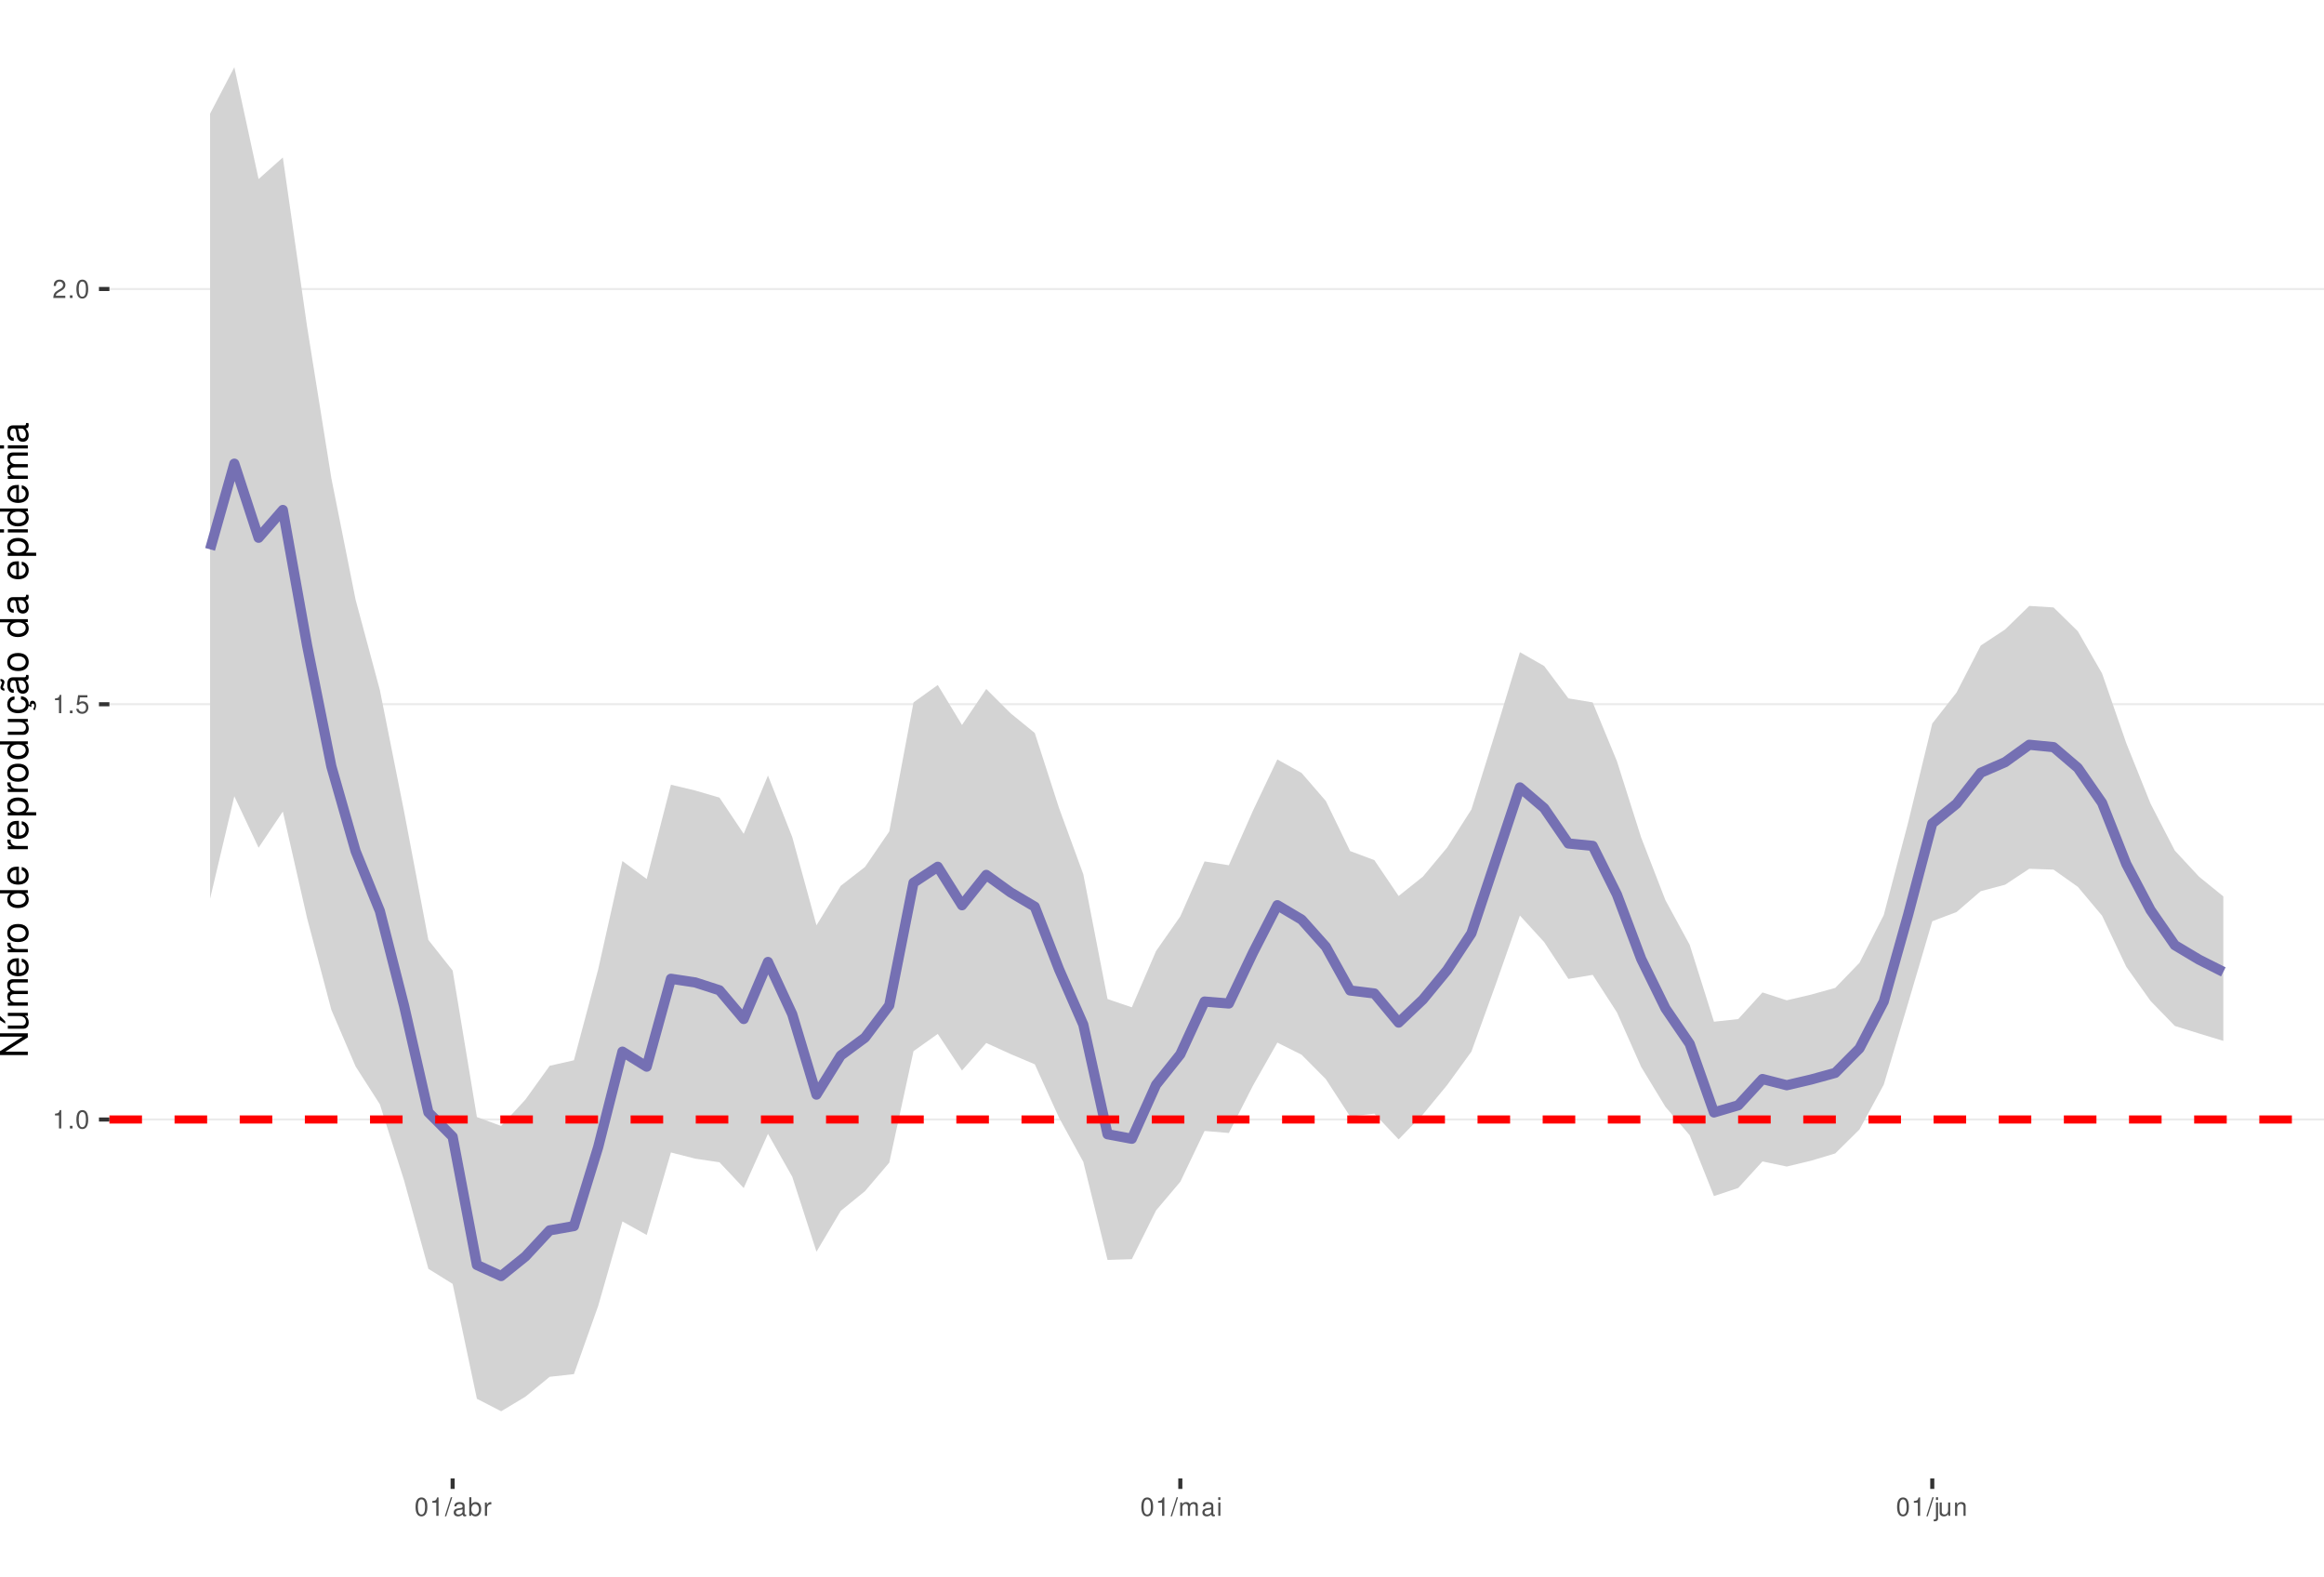
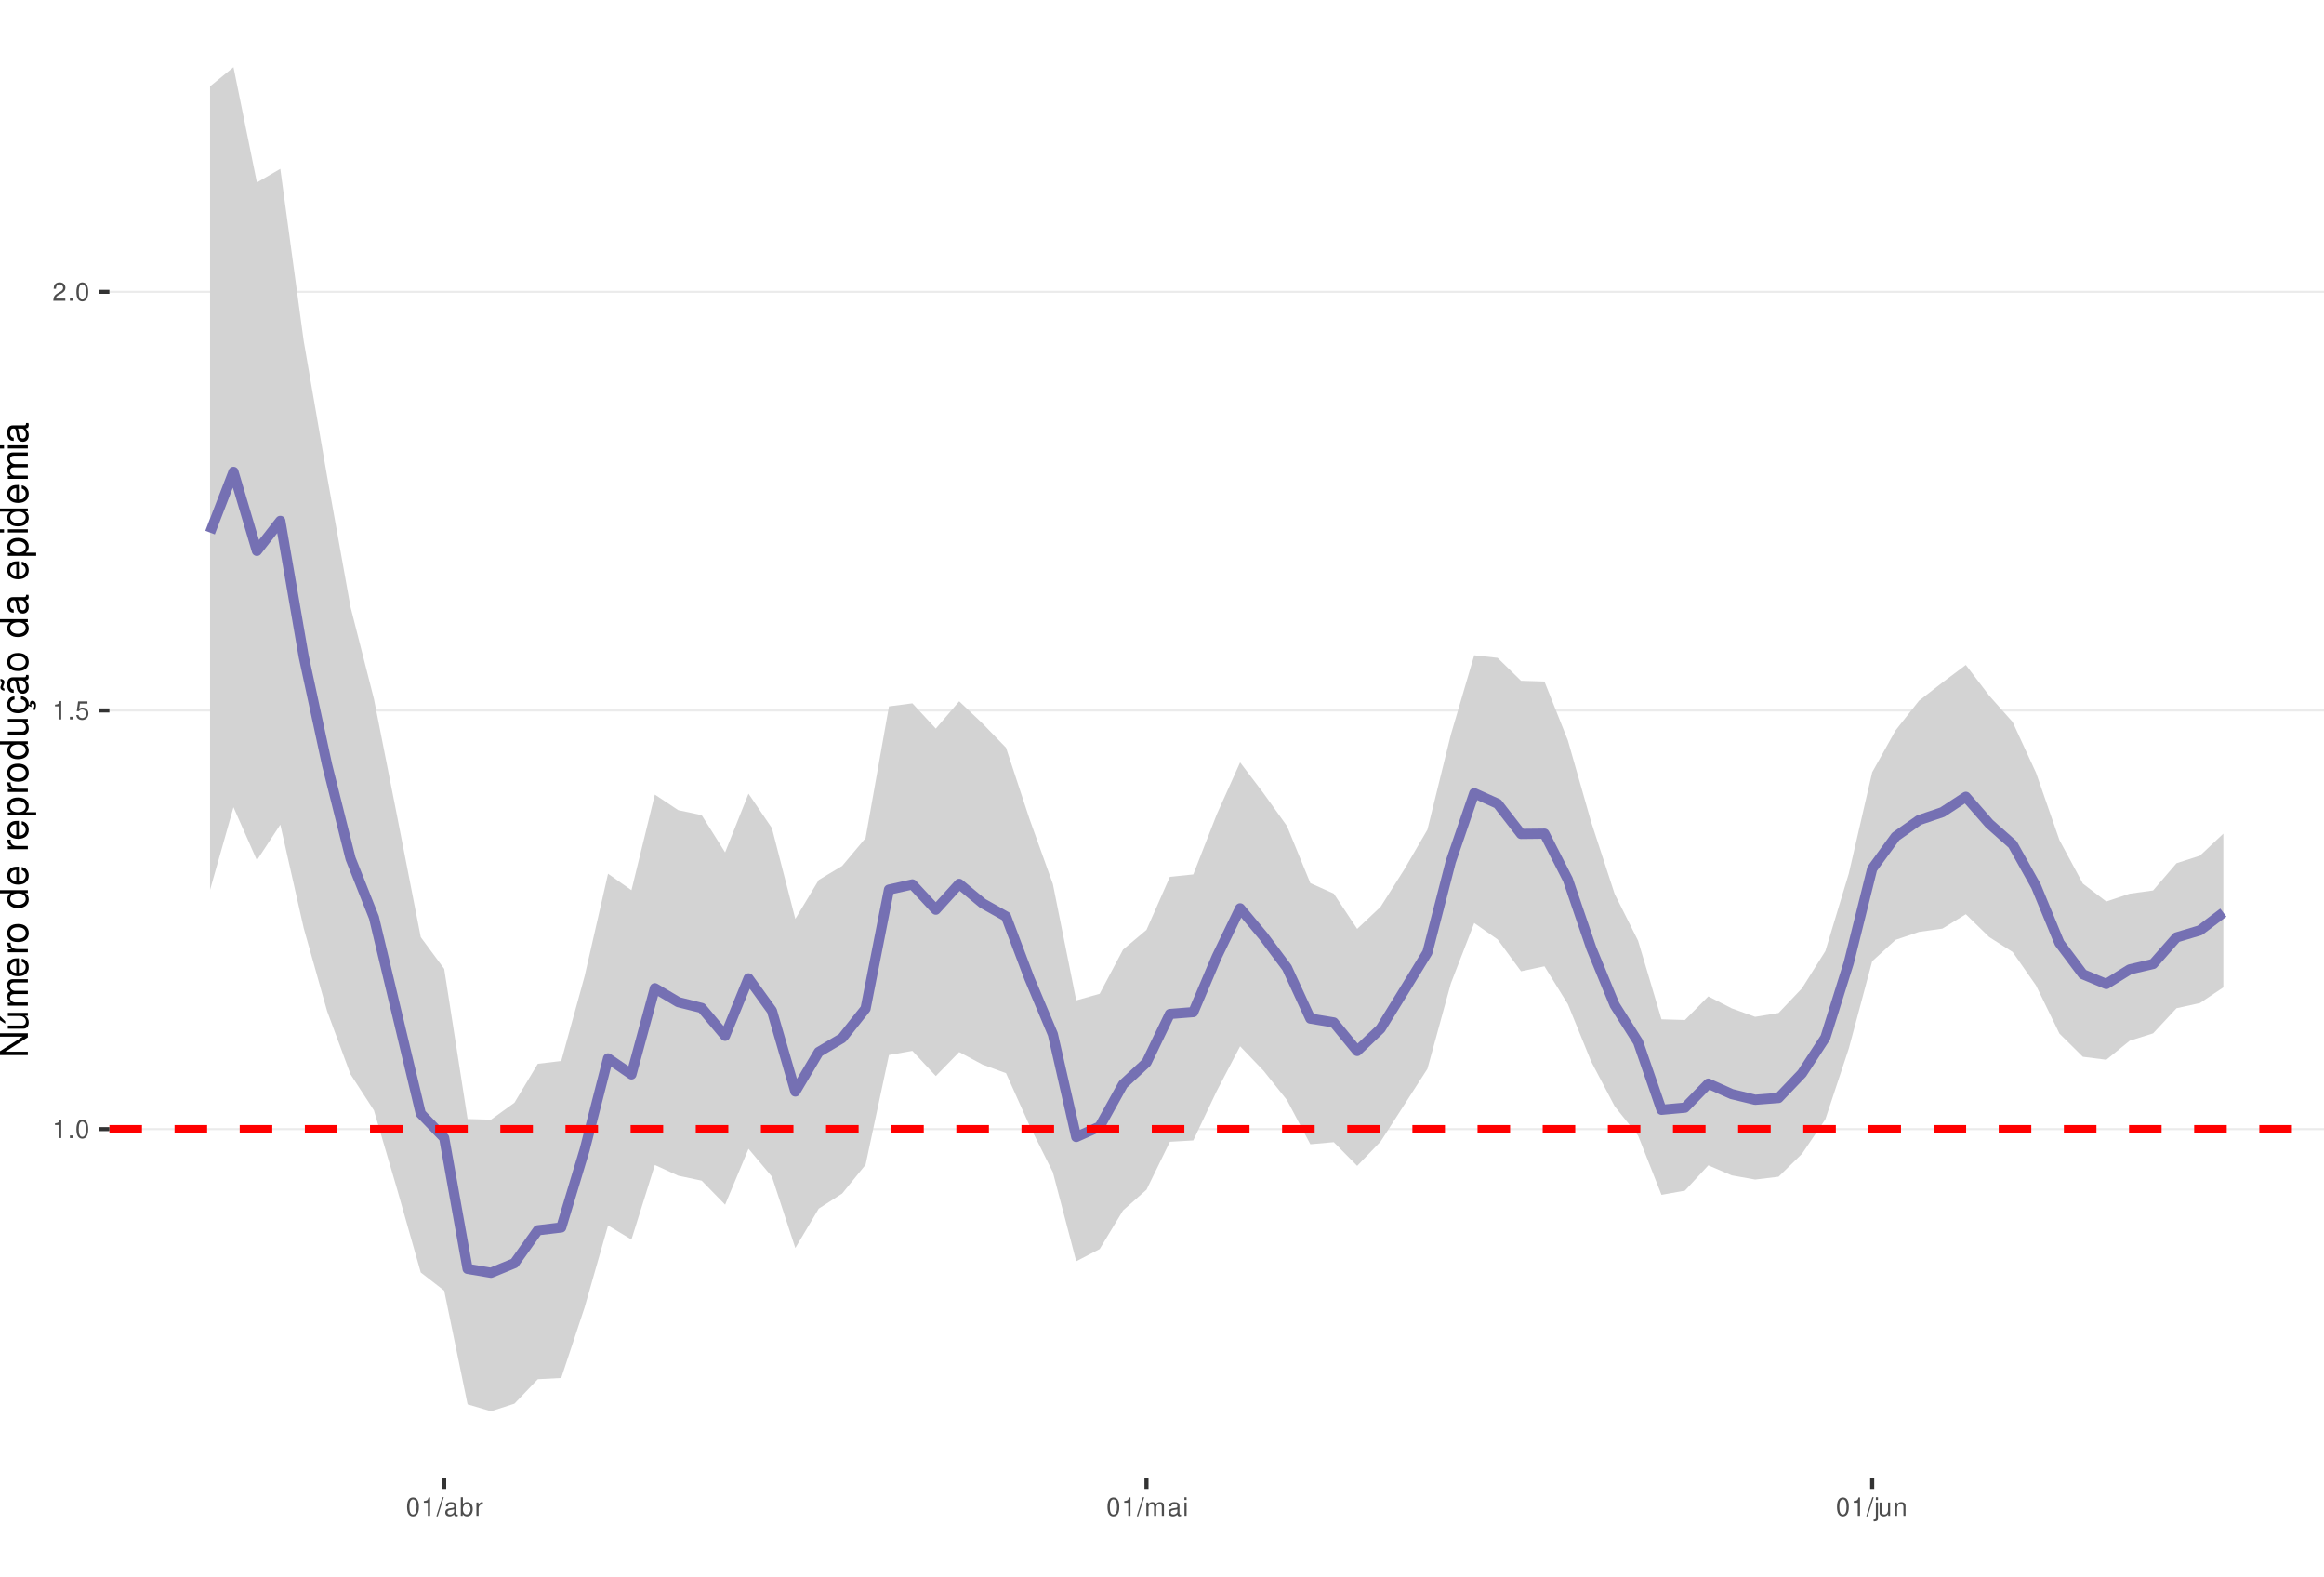
<svg xmlns="http://www.w3.org/2000/svg" xmlns:xlink="http://www.w3.org/1999/xlink" width="609pt" height="413pt" viewBox="0 0 609 413" version="1.1">
  <defs>
    <g>
      <symbol overflow="visible" id="glyph0-0">
        <path style="stroke:none;" d="" />
      </symbol>
      <symbol overflow="visible" id="glyph0-1">
        <path style="stroke:none;" d="M 1.719 -3.422 L 1.719 0 L 2.312 0 L 2.312 -4.812 L 1.922 -4.812 C 1.719 -4.078 1.578 -3.969 0.672 -3.859 L 0.672 -3.422 Z M 1.719 -3.422 " />
      </symbol>
      <symbol overflow="visible" id="glyph0-2">
        <path style="stroke:none;" d="M 1.266 -0.688 L 0.578 -0.688 L 0.578 0 L 1.266 0 Z M 1.266 -0.688 " />
      </symbol>
      <symbol overflow="visible" id="glyph0-3">
        <path style="stroke:none;" d="M 1.828 -4.812 C 1.391 -4.812 0.984 -4.609 0.75 -4.281 C 0.438 -3.859 0.281 -3.219 0.281 -2.328 C 0.281 -0.703 0.812 0.156 1.828 0.156 C 2.828 0.156 3.375 -0.703 3.375 -2.297 C 3.375 -3.219 3.234 -3.844 2.922 -4.281 C 2.672 -4.625 2.281 -4.812 1.828 -4.812 Z M 1.828 -4.297 C 2.469 -4.297 2.781 -3.641 2.781 -2.344 C 2.781 -0.969 2.469 -0.328 1.812 -0.328 C 1.203 -0.328 0.891 -1 0.891 -2.328 C 0.891 -3.641 1.203 -4.297 1.828 -4.297 Z M 1.828 -4.297 " />
      </symbol>
      <symbol overflow="visible" id="glyph0-4">
        <path style="stroke:none;" d="M 3.172 -4.719 L 0.734 -4.719 L 0.375 -2.156 L 0.922 -2.156 C 1.188 -2.469 1.422 -2.594 1.797 -2.594 C 2.422 -2.594 2.812 -2.156 2.812 -1.453 C 2.812 -0.781 2.422 -0.359 1.781 -0.359 C 1.266 -0.359 0.953 -0.625 0.812 -1.156 L 0.234 -1.156 C 0.312 -0.766 0.375 -0.578 0.516 -0.406 C 0.781 -0.047 1.266 0.156 1.797 0.156 C 2.75 0.156 3.422 -0.547 3.422 -1.531 C 3.422 -2.469 2.797 -3.109 1.891 -3.109 C 1.562 -3.109 1.297 -3.016 1.016 -2.828 L 1.203 -4.141 L 3.172 -4.141 Z M 3.172 -4.719 " />
      </symbol>
      <symbol overflow="visible" id="glyph0-5">
        <path style="stroke:none;" d="M 3.375 -0.578 L 0.891 -0.578 C 0.938 -0.984 1.156 -1.234 1.734 -1.578 L 2.406 -1.953 C 3.062 -2.328 3.406 -2.812 3.406 -3.406 C 3.406 -3.812 3.234 -4.188 2.969 -4.438 C 2.688 -4.688 2.344 -4.812 1.891 -4.812 C 1.297 -4.812 0.844 -4.594 0.578 -4.188 C 0.422 -3.938 0.344 -3.641 0.328 -3.141 L 0.922 -3.141 C 0.938 -3.469 0.984 -3.672 1.062 -3.828 C 1.219 -4.125 1.516 -4.297 1.875 -4.297 C 2.406 -4.297 2.797 -3.906 2.797 -3.391 C 2.797 -3.016 2.578 -2.672 2.156 -2.438 L 1.547 -2.078 C 0.562 -1.516 0.281 -1.062 0.219 0 L 3.375 0 Z M 3.375 -0.578 " />
      </symbol>
      <symbol overflow="visible" id="glyph0-6">
        <path style="stroke:none;" d="M 1.531 -4.859 L -0.047 0.141 L 0.312 0.141 L 1.891 -4.859 Z M 1.531 -4.859 " />
      </symbol>
      <symbol overflow="visible" id="glyph0-7">
        <path style="stroke:none;" d="M 3.562 -0.328 C 3.5 -0.312 3.469 -0.312 3.438 -0.312 C 3.25 -0.312 3.141 -0.406 3.141 -0.578 L 3.141 -2.641 C 3.141 -3.25 2.688 -3.594 1.828 -3.594 C 1.312 -3.594 0.906 -3.438 0.672 -3.188 C 0.516 -3 0.453 -2.797 0.438 -2.453 L 0.984 -2.453 C 1.031 -2.875 1.297 -3.078 1.812 -3.078 C 2.312 -3.078 2.594 -2.891 2.594 -2.562 L 2.594 -2.406 C 2.578 -2.172 2.469 -2.078 2.016 -2.031 C 1.219 -1.922 1.109 -1.891 0.891 -1.812 C 0.484 -1.641 0.281 -1.328 0.281 -0.875 C 0.281 -0.25 0.719 0.156 1.422 0.156 C 1.859 0.156 2.219 0 2.609 -0.359 C 2.656 0 2.828 0.156 3.188 0.156 C 3.297 0.156 3.375 0.141 3.562 0.094 Z M 2.594 -1.094 C 2.594 -0.906 2.531 -0.797 2.375 -0.641 C 2.141 -0.438 1.875 -0.328 1.547 -0.328 C 1.109 -0.328 0.859 -0.547 0.859 -0.891 C 0.859 -1.266 1.094 -1.438 1.703 -1.531 C 2.297 -1.609 2.406 -1.641 2.594 -1.719 Z M 2.594 -1.094 " />
      </symbol>
      <symbol overflow="visible" id="glyph0-8">
        <path style="stroke:none;" d="M 0.359 -4.859 L 0.359 0 L 0.859 0 L 0.859 -0.453 C 1.125 -0.047 1.484 0.156 1.969 0.156 C 2.875 0.156 3.484 -0.594 3.484 -1.75 C 3.484 -2.891 2.922 -3.594 1.984 -3.594 C 1.516 -3.594 1.172 -3.406 0.906 -3.016 L 0.906 -4.859 Z M 1.891 -3.062 C 2.5 -3.062 2.906 -2.531 2.906 -1.703 C 2.906 -0.906 2.484 -0.359 1.891 -0.359 C 1.297 -0.359 0.906 -0.906 0.906 -1.719 C 0.906 -2.531 1.297 -3.062 1.891 -3.062 Z M 1.891 -3.062 " />
      </symbol>
      <symbol overflow="visible" id="glyph0-9">
        <path style="stroke:none;" d="M 0.453 -3.484 L 0.453 0 L 1.016 0 L 1.016 -1.812 C 1.031 -2.656 1.375 -3.016 2.141 -3 L 2.141 -3.562 C 2.047 -3.578 1.984 -3.594 1.922 -3.594 C 1.562 -3.594 1.297 -3.375 0.969 -2.859 L 0.969 -3.484 Z M 0.453 -3.484 " />
      </symbol>
      <symbol overflow="visible" id="glyph0-10">
        <path style="stroke:none;" d="M 0.469 -3.484 L 0.469 0 L 1.031 0 L 1.031 -2.188 C 1.031 -2.703 1.391 -3.109 1.844 -3.109 C 2.25 -3.109 2.484 -2.844 2.484 -2.406 L 2.484 0 L 3.047 0 L 3.047 -2.188 C 3.047 -2.703 3.422 -3.109 3.875 -3.109 C 4.266 -3.109 4.516 -2.844 4.516 -2.406 L 4.516 0 L 5.078 0 L 5.078 -2.609 C 5.078 -3.234 4.719 -3.594 4.062 -3.594 C 3.594 -3.594 3.312 -3.453 2.984 -3.062 C 2.781 -3.422 2.5 -3.594 2.047 -3.594 C 1.578 -3.594 1.266 -3.422 0.984 -3 L 0.984 -3.484 Z M 0.469 -3.484 " />
      </symbol>
      <symbol overflow="visible" id="glyph0-11">
        <path style="stroke:none;" d="M 1 -3.484 L 0.453 -3.484 L 0.453 0 L 1 0 Z M 1 -4.859 L 0.438 -4.859 L 0.438 -4.156 L 1 -4.156 Z M 1 -4.859 " />
      </symbol>
      <symbol overflow="visible" id="glyph0-12">
        <path style="stroke:none;" d="M 0.469 -3.484 L 0.469 0.5 C 0.469 0.859 0.359 0.969 0.016 0.969 C -0.031 0.969 -0.047 0.969 -0.125 0.953 L -0.125 1.438 C -0.047 1.438 -0.016 1.453 0.062 1.453 C 0.688 1.453 1.016 1.203 1.016 0.719 L 1.016 -3.484 Z M 1.016 -4.859 L 0.469 -4.859 L 0.469 -4.156 L 1.016 -4.156 Z M 1.016 -4.859 " />
      </symbol>
      <symbol overflow="visible" id="glyph0-13">
        <path style="stroke:none;" d="M 3.203 0 L 3.203 -3.484 L 2.656 -3.484 L 2.656 -1.516 C 2.656 -0.797 2.281 -0.328 1.703 -0.328 C 1.266 -0.328 0.984 -0.594 0.984 -1.016 L 0.984 -3.484 L 0.438 -3.484 L 0.438 -0.797 C 0.438 -0.219 0.859 0.156 1.547 0.156 C 2.062 0.156 2.391 -0.031 2.703 -0.484 L 2.703 0 Z M 3.203 0 " />
      </symbol>
      <symbol overflow="visible" id="glyph0-14">
        <path style="stroke:none;" d="M 0.469 -3.484 L 0.469 0 L 1.031 0 L 1.031 -1.922 C 1.031 -2.641 1.391 -3.109 1.969 -3.109 C 2.406 -3.109 2.688 -2.828 2.688 -2.422 L 2.688 0 L 3.234 0 L 3.234 -2.641 C 3.234 -3.219 2.812 -3.594 2.141 -3.594 C 1.625 -3.594 1.281 -3.391 0.984 -2.906 L 0.984 -3.484 Z M 0.469 -3.484 " />
      </symbol>
      <symbol overflow="visible" id="glyph1-0">
        <path style="stroke:none;" d="" />
      </symbol>
      <symbol overflow="visible" id="glyph1-1">
        <path style="stroke:none;" d="M -7.297 -6.453 L -7.297 -5.578 L -1.328 -5.578 L -7.297 -1.766 L -7.297 -0.766 L 0 -0.766 L 0 -1.641 L -5.906 -1.641 L 0 -5.406 L 0 -6.453 Z M -7.297 -6.453 " />
      </symbol>
      <symbol overflow="visible" id="glyph1-2">
        <path style="stroke:none;" d="M 0 -4.812 L -5.234 -4.812 L -5.234 -3.984 L -2.266 -3.984 C -1.203 -3.984 -0.5 -3.438 -0.5 -2.562 C -0.5 -1.906 -0.906 -1.484 -1.531 -1.484 L -5.234 -1.484 L -5.234 -0.656 L -1.203 -0.656 C -0.328 -0.656 0.234 -1.297 0.234 -2.312 C 0.234 -3.094 -0.047 -3.578 -0.734 -4.062 L 0 -4.062 Z M -7.406 -2.953 L -5.922 -2 L -5.922 -2.594 L -7.406 -4.094 Z M -7.406 -2.953 " />
      </symbol>
      <symbol overflow="visible" id="glyph1-3">
        <path style="stroke:none;" d="M -5.234 -0.703 L 0 -0.703 L 0 -1.547 L -3.297 -1.547 C -4.047 -1.547 -4.656 -2.094 -4.656 -2.766 C -4.656 -3.391 -4.281 -3.734 -3.609 -3.734 L 0 -3.734 L 0 -4.578 L -3.297 -4.578 C -4.047 -4.578 -4.656 -5.125 -4.656 -5.812 C -4.656 -6.422 -4.266 -6.781 -3.609 -6.781 L 0 -6.781 L 0 -7.625 L -3.938 -7.625 C -4.875 -7.625 -5.391 -7.078 -5.391 -6.094 C -5.391 -5.406 -5.188 -4.984 -4.594 -4.484 C -5.156 -4.188 -5.391 -3.766 -5.391 -3.078 C -5.391 -2.375 -5.125 -1.906 -4.5 -1.469 L -5.234 -1.469 Z M -5.234 -0.703 " />
      </symbol>
      <symbol overflow="visible" id="glyph1-4">
        <path style="stroke:none;" d="M -2.344 -5.125 C -3.141 -5.125 -3.625 -5.062 -4.016 -4.922 C -4.875 -4.578 -5.391 -3.781 -5.391 -2.797 C -5.391 -1.344 -4.281 -0.406 -2.547 -0.406 C -0.812 -0.406 0.234 -1.297 0.234 -2.781 C 0.234 -3.984 -0.453 -4.812 -1.594 -5.016 L -1.594 -4.188 C -0.906 -3.953 -0.547 -3.484 -0.547 -2.812 C -0.547 -2.281 -0.781 -1.828 -1.219 -1.547 C -1.516 -1.344 -1.812 -1.281 -2.344 -1.266 Z M -3.016 -1.297 C -3.984 -1.359 -4.625 -1.953 -4.625 -2.797 C -4.625 -3.641 -3.953 -4.234 -3.016 -4.234 Z M -3.016 -1.297 " />
      </symbol>
      <symbol overflow="visible" id="glyph1-5">
        <path style="stroke:none;" d="M -5.234 -0.688 L 0 -0.688 L 0 -1.531 L -2.719 -1.531 C -3.984 -1.547 -4.547 -2.062 -4.516 -3.203 L -5.359 -3.203 C -5.375 -3.062 -5.391 -2.984 -5.391 -2.891 C -5.391 -2.344 -5.062 -1.938 -4.297 -1.453 L -5.234 -1.453 Z M -5.234 -0.688 " />
      </symbol>
      <symbol overflow="visible" id="glyph1-6">
        <path style="stroke:none;" d="M -5.391 -2.719 C -5.391 -1.234 -4.344 -0.359 -2.578 -0.359 C -0.812 -0.359 0.234 -1.234 0.234 -2.734 C 0.234 -4.203 -0.812 -5.094 -2.547 -5.094 C -4.359 -5.094 -5.391 -4.234 -5.391 -2.719 Z M -4.625 -2.734 C -4.625 -3.672 -3.844 -4.234 -2.547 -4.234 C -1.312 -4.234 -0.547 -3.656 -0.547 -2.734 C -0.547 -1.797 -1.312 -1.234 -2.578 -1.234 C -3.844 -1.234 -4.625 -1.797 -4.625 -2.734 Z M -4.625 -2.734 " />
      </symbol>
      <symbol overflow="visible" id="glyph1-7">
        <path style="stroke:none;" d="" />
      </symbol>
      <symbol overflow="visible" id="glyph1-8">
        <path style="stroke:none;" d="M -7.297 -4.953 L -7.297 -4.125 L -4.578 -4.125 C -5.109 -3.766 -5.391 -3.203 -5.391 -2.516 C -5.391 -1.156 -4.297 -0.266 -2.625 -0.266 C -0.859 -0.266 0.234 -1.125 0.234 -2.547 C 0.234 -3.266 -0.047 -3.766 -0.688 -4.203 L 0 -4.203 L 0 -4.953 Z M -4.609 -2.656 C -4.609 -3.547 -3.812 -4.125 -2.562 -4.125 C -1.344 -4.125 -0.547 -3.547 -0.547 -2.656 C -0.547 -1.734 -1.359 -1.125 -2.578 -1.125 C -3.797 -1.125 -4.609 -1.734 -4.609 -2.656 Z M -4.609 -2.656 " />
      </symbol>
      <symbol overflow="visible" id="glyph1-9">
        <path style="stroke:none;" d="M 2.188 -0.547 L 2.188 -1.375 L -0.547 -1.375 C -0.016 -1.812 0.234 -2.312 0.234 -2.984 C 0.234 -4.344 -0.859 -5.234 -2.531 -5.234 C -4.297 -5.234 -5.391 -4.375 -5.391 -2.984 C -5.391 -2.266 -5.062 -1.703 -4.453 -1.312 L -5.234 -1.312 L -5.234 -0.547 Z M -4.609 -2.844 C -4.609 -3.766 -3.797 -4.359 -2.547 -4.359 C -1.359 -4.359 -0.547 -3.75 -0.547 -2.844 C -0.547 -1.953 -1.344 -1.375 -2.578 -1.375 C -3.812 -1.375 -4.609 -1.953 -4.609 -2.844 Z M -4.609 -2.844 " />
      </symbol>
      <symbol overflow="visible" id="glyph1-10">
        <path style="stroke:none;" d="M 0 -4.812 L -5.234 -4.812 L -5.234 -3.984 L -2.266 -3.984 C -1.203 -3.984 -0.5 -3.438 -0.5 -2.562 C -0.5 -1.906 -0.906 -1.484 -1.531 -1.484 L -5.234 -1.484 L -5.234 -0.656 L -1.203 -0.656 C -0.328 -0.656 0.234 -1.297 0.234 -2.312 C 0.234 -3.094 -0.047 -3.578 -0.734 -4.062 L 0 -4.062 Z M 0 -4.812 " />
      </symbol>
      <symbol overflow="visible" id="glyph1-11">
        <path style="stroke:none;" d="M 0.234 -2.641 C 0.234 -3.875 -0.547 -4.703 -1.797 -4.766 L -1.797 -3.938 C -0.953 -3.797 -0.531 -3.359 -0.531 -2.656 C -0.531 -1.734 -1.281 -1.188 -2.516 -1.188 C -3.844 -1.188 -4.625 -1.719 -4.625 -2.625 C -4.625 -3.328 -4.203 -3.766 -3.484 -3.875 L -3.484 -4.703 C -3.984 -4.672 -4.312 -4.562 -4.609 -4.359 C -5.094 -4 -5.391 -3.375 -5.391 -2.641 C -5.391 -1.219 -4.266 -0.312 -2.531 -0.312 C -1.469 -0.312 -0.625 -0.672 -0.156 -1.312 C 0.047 -1.594 0.125 -1.812 0.203 -2.25 L 0.922 -1.938 L 0.984 -2.062 C 0.938 -2.188 0.906 -2.25 0.906 -2.375 C 0.906 -2.656 1.047 -2.828 1.281 -2.828 C 1.547 -2.828 1.734 -2.594 1.734 -2.297 C 1.734 -2.031 1.672 -1.844 1.438 -1.406 L 1.406 -1.312 L 1.812 -1.094 C 2.078 -1.75 2.141 -1.953 2.141 -2.344 C 2.141 -3.109 1.781 -3.578 1.203 -3.578 C 0.781 -3.578 0.547 -3.297 0.547 -2.797 C 0.547 -2.703 0.547 -2.641 0.562 -2.516 Z M 0.234 -2.641 " />
      </symbol>
      <symbol overflow="visible" id="glyph1-12">
        <path style="stroke:none;" d="M -0.484 -5.344 C -0.469 -5.266 -0.469 -5.219 -0.469 -5.172 C -0.469 -4.875 -0.625 -4.719 -0.875 -4.719 L -3.953 -4.719 C -4.891 -4.719 -5.391 -4.047 -5.391 -2.75 C -5.391 -1.984 -5.172 -1.375 -4.781 -1.016 C -4.516 -0.766 -4.203 -0.672 -3.688 -0.656 L -3.688 -1.484 C -4.328 -1.562 -4.625 -1.938 -4.625 -2.719 C -4.625 -3.484 -4.344 -3.891 -3.844 -3.891 L -3.625 -3.891 C -3.266 -3.875 -3.125 -3.703 -3.047 -3.016 C -2.891 -1.844 -2.844 -1.656 -2.719 -1.344 C -2.453 -0.734 -2 -0.422 -1.312 -0.422 C -0.375 -0.422 0.234 -1.078 0.234 -2.141 C 0.234 -2.797 0 -3.328 -0.547 -3.922 C 0 -3.984 0.234 -4.234 0.234 -4.781 C 0.234 -4.953 0.203 -5.062 0.141 -5.344 Z M -1.656 -3.891 C -1.375 -3.891 -1.203 -3.812 -0.969 -3.562 C -0.656 -3.219 -0.5 -2.812 -0.5 -2.312 C -0.5 -1.672 -0.812 -1.297 -1.344 -1.297 C -1.891 -1.297 -2.172 -1.656 -2.297 -2.547 C -2.422 -3.438 -2.453 -3.609 -2.594 -3.891 Z M -7.172 -3.75 C -6.922 -3.672 -6.812 -3.547 -6.812 -3.375 C -6.812 -3.25 -6.875 -2.984 -6.984 -2.734 C -7.156 -2.312 -7.172 -2.25 -7.172 -2.047 C -7.172 -1.594 -6.797 -1.297 -6.141 -1.188 L -6.141 -1.766 C -6.375 -1.812 -6.5 -1.938 -6.5 -2.094 C -6.5 -2.203 -6.469 -2.344 -6.375 -2.578 C -6.156 -3.156 -6.125 -3.234 -6.125 -3.438 C -6.125 -3.922 -6.484 -4.219 -7.172 -4.312 Z M -7.172 -3.75 " />
      </symbol>
      <symbol overflow="visible" id="glyph1-13">
        <path style="stroke:none;" d="M -0.484 -5.344 C -0.469 -5.266 -0.469 -5.219 -0.469 -5.172 C -0.469 -4.875 -0.625 -4.719 -0.875 -4.719 L -3.953 -4.719 C -4.891 -4.719 -5.391 -4.047 -5.391 -2.75 C -5.391 -1.984 -5.172 -1.375 -4.781 -1.016 C -4.516 -0.766 -4.203 -0.672 -3.688 -0.656 L -3.688 -1.484 C -4.328 -1.562 -4.625 -1.938 -4.625 -2.719 C -4.625 -3.484 -4.344 -3.891 -3.844 -3.891 L -3.625 -3.891 C -3.266 -3.875 -3.125 -3.703 -3.047 -3.016 C -2.891 -1.844 -2.844 -1.656 -2.719 -1.344 C -2.453 -0.734 -2 -0.422 -1.312 -0.422 C -0.375 -0.422 0.234 -1.078 0.234 -2.141 C 0.234 -2.797 0 -3.328 -0.547 -3.922 C 0 -3.984 0.234 -4.234 0.234 -4.781 C 0.234 -4.953 0.203 -5.062 0.141 -5.344 Z M -1.656 -3.891 C -1.375 -3.891 -1.203 -3.812 -0.969 -3.562 C -0.656 -3.219 -0.5 -2.812 -0.5 -2.312 C -0.5 -1.672 -0.812 -1.297 -1.344 -1.297 C -1.891 -1.297 -2.172 -1.656 -2.297 -2.547 C -2.422 -3.438 -2.453 -3.609 -2.594 -3.891 Z M -1.656 -3.891 " />
      </symbol>
      <symbol overflow="visible" id="glyph1-14">
        <path style="stroke:none;" d="M -5.234 -1.5 L -5.234 -0.672 L 0 -0.672 L 0 -1.5 Z M -7.297 -1.5 L -7.297 -0.656 L -6.234 -0.656 L -6.234 -1.5 Z M -7.297 -1.5 " />
      </symbol>
    </g>
    <clipPath id="clip1">
      <path d="M 28.672 0 L 609 0 L 609 387.328 L 28.672 387.328 Z M 28.672 0 " />
    </clipPath>
    <clipPath id="clip2">
-       <path d="M 28.672 293 L 609 293 L 609 294 L 28.672 294 Z M 28.672 293 " />
+       <path d="M 28.672 295 L 609 295 L 609 297 L 28.672 297 Z M 28.672 295 " />
    </clipPath>
    <clipPath id="clip3">
-       <path d="M 28.672 184 L 609 184 L 609 185 L 28.672 185 Z M 28.672 184 " />
+       <path d="M 28.672 185 L 609 185 L 609 187 L 28.672 187 Z M 28.672 185 " />
    </clipPath>
    <clipPath id="clip4">
-       <path d="M 28.672 75 L 609 75 L 609 76 L 28.672 76 Z M 28.672 75 " />
+       <path d="M 28.672 76 L 609 76 L 609 77 L 28.672 77 Z M 28.672 76 " />
    </clipPath>
    <clipPath id="clip5">
-       <path d="M 28.672 292 L 609 292 L 609 295 L 28.672 295 Z M 28.672 292 " />
+       <path d="M 28.672 294 L 609 294 L 609 297 L 28.672 297 Z M 28.672 294 " />
    </clipPath>
  </defs>
  <g id="surface11">
    <rect x="0" y="0" width="609" height="413" style="fill:rgb(100%,100%,100%);fill-opacity:1;stroke:none;" />
    <rect x="0" y="0" width="609" height="413" style="fill:rgb(100%,100%,100%);fill-opacity:1;stroke:none;" />
    <path style="fill:none;stroke-width:1.067;stroke-linecap:round;stroke-linejoin:round;stroke:rgb(100%,100%,100%);stroke-opacity:1;stroke-miterlimit:10;" d="M 0 413 L 609 413 L 609 0 L 0 0 Z M 0 413 " />
    <g clip-path="url(#clip1)" clip-rule="nonzero">
      <path style=" stroke:none;fill-rule:nonzero;fill:rgb(100%,100%,100%);fill-opacity:1;" d="M 28.672 387.328 L 609 387.328 L 609 0 L 28.672 0 Z M 28.672 387.328 " />
    </g>
    <g clip-path="url(#clip2)" clip-rule="nonzero">
-       <path style="fill:none;stroke-width:0.533;stroke-linecap:butt;stroke-linejoin:round;stroke:rgb(92.157%,92.157%,92.157%);stroke-opacity:1;stroke-miterlimit:10;" d="M 28.672 293.289 L 609 293.289 " />
+       <path style="fill:none;stroke-width:0.533;stroke-linecap:butt;stroke-linejoin:round;stroke:rgb(92.157%,92.157%,92.157%);stroke-opacity:1;stroke-miterlimit:10;" d="M 28.672 295.805 L 609 295.805 " />
    </g>
    <g clip-path="url(#clip3)" clip-rule="nonzero">
-       <path style="fill:none;stroke-width:0.533;stroke-linecap:butt;stroke-linejoin:round;stroke:rgb(92.157%,92.157%,92.157%);stroke-opacity:1;stroke-miterlimit:10;" d="M 28.672 184.5 L 609 184.5 " />
+       <path style="fill:none;stroke-width:0.533;stroke-linecap:butt;stroke-linejoin:round;stroke:rgb(92.157%,92.157%,92.157%);stroke-opacity:1;stroke-miterlimit:10;" d="M 28.672 186.129 L 609 186.129 " />
    </g>
    <g clip-path="url(#clip4)" clip-rule="nonzero">
-       <path style="fill:none;stroke-width:0.533;stroke-linecap:butt;stroke-linejoin:round;stroke:rgb(92.157%,92.157%,92.157%);stroke-opacity:1;stroke-miterlimit:10;" d="M 28.672 75.715 L 609 75.715 " />
-     </g>
-     <path style=" stroke:none;fill-rule:nonzero;fill:rgb(82.745%,82.745%,82.745%);fill-opacity:1;" d="M 55.051 29.785 L 61.406 17.605 L 67.762 46.91 L 74.117 41.254 L 80.477 85.602 L 86.832 125.293 L 93.188 157.137 L 99.543 180.785 L 105.898 212.645 L 112.258 246.25 L 118.613 254.27 L 124.969 292.645 L 131.324 294.977 L 137.68 288.074 L 144.039 279.219 L 150.395 277.773 L 156.75 253.965 L 163.105 225.578 L 169.465 230.281 L 175.82 205.578 L 182.176 207.102 L 188.531 208.957 L 194.887 218.445 L 201.246 203.176 L 207.602 219.289 L 213.957 242.418 L 220.312 232.066 L 226.668 227.129 L 233.027 217.832 L 239.383 184.02 L 245.738 179.457 L 252.094 189.934 L 258.449 180.5 L 264.809 186.855 L 271.164 192.035 L 277.52 211.695 L 283.875 229.035 L 290.23 261.727 L 296.59 263.898 L 302.945 249.148 L 309.301 240.062 L 315.656 225.676 L 322.016 226.68 L 328.371 212.309 L 334.727 198.961 L 341.082 202.504 L 347.438 209.855 L 353.797 222.961 L 360.152 225.348 L 366.508 234.734 L 372.863 229.664 L 379.219 222.047 L 385.578 212.062 L 391.934 191.684 L 398.289 170.859 L 404.645 174.48 L 411 182.965 L 417.359 184.02 L 423.715 199.422 L 430.07 219.445 L 436.426 235.84 L 442.781 247.527 L 449.141 267.668 L 455.496 266.98 L 461.852 259.996 L 468.207 262.066 L 474.566 260.574 L 480.922 258.809 L 487.277 252.234 L 493.633 239.727 L 499.988 215.633 L 506.348 189.551 L 512.703 181.434 L 519.059 169.109 L 525.414 164.926 L 531.77 158.742 L 538.129 159.137 L 544.484 165.363 L 550.84 176.426 L 557.195 194.715 L 563.551 210.555 L 569.91 222.844 L 576.266 229.688 L 582.621 234.844 L 582.621 272.695 L 576.266 270.762 L 569.91 268.777 L 563.551 262.234 L 557.195 253.297 L 550.84 239.895 L 544.484 232.324 L 538.129 227.828 L 531.77 227.602 L 525.414 231.793 L 519.059 233.465 L 512.703 238.941 L 506.348 241.348 L 499.988 262.914 L 493.633 284.172 L 487.277 295.898 L 480.922 302.176 L 474.566 304.09 L 468.207 305.613 L 461.852 304.27 L 455.496 311.23 L 449.141 313.348 L 442.781 297.402 L 436.426 289.977 L 430.07 279.527 L 423.715 265.227 L 417.359 255.395 L 411 256.457 L 404.645 246.809 L 398.289 239.859 L 391.934 257.945 L 385.578 275.504 L 379.219 284.266 L 372.863 291.969 L 366.508 298.504 L 360.152 291.75 L 353.797 292.504 L 347.438 282.723 L 341.082 276.316 L 334.727 273.145 L 328.371 284.344 L 322.016 296.82 L 315.656 296.289 L 309.301 309.598 L 302.945 317.109 L 296.59 329.879 L 290.23 330.078 L 283.875 304.375 L 277.52 292.82 L 271.164 278.824 L 264.809 276.137 L 258.449 273.242 L 252.094 280.453 L 245.738 270.867 L 239.383 275.383 L 233.027 304.594 L 226.668 312.055 L 220.312 317.234 L 213.957 327.922 L 207.602 308.281 L 201.246 297.047 L 194.887 311.246 L 188.531 304.492 L 182.176 303.547 L 175.82 301.922 L 169.465 323.543 L 163.105 319.996 L 156.75 342.125 L 150.395 359.992 L 144.039 360.699 L 137.68 365.914 L 131.324 369.723 L 124.969 366.457 L 118.613 336.359 L 112.258 332.406 L 105.898 309.285 L 99.543 289.309 L 93.188 279.395 L 86.832 264.566 L 80.477 240.562 L 74.117 212.605 L 67.762 222.082 L 61.406 208.609 L 55.051 235.445 Z M 55.051 29.785 " />
-     <path style="fill:none;stroke-width:2.667;stroke-linecap:butt;stroke-linejoin:round;stroke:rgb(45.882%,43.922%,70.196%);stroke-opacity:1;stroke-miterlimit:10;" d="M 55.051 143.922 L 61.406 121.473 L 67.762 140.887 L 74.117 133.605 L 80.477 169.117 L 86.832 200.789 L 93.188 222.996 L 99.543 238.672 L 105.898 263.535 L 112.258 291.414 L 118.613 297.801 L 124.969 331.398 L 131.324 334.305 L 137.68 329.176 L 144.039 322.332 L 150.395 321.211 L 156.75 300.539 L 163.105 275.512 L 169.465 279.445 L 175.82 256.418 L 182.176 257.379 L 188.531 259.434 L 194.887 266.961 L 201.246 252.016 L 207.602 265.699 L 213.957 286.773 L 220.312 276.539 L 226.668 271.836 L 233.027 263.383 L 239.383 231.258 L 245.738 227.074 L 252.094 237.164 L 258.449 229.203 L 264.809 233.785 L 271.164 237.539 L 277.52 253.953 L 283.875 268.438 L 290.23 297.152 L 296.59 298.34 L 302.945 284.188 L 309.301 276.207 L 315.656 262.391 L 322.016 262.902 L 328.371 249.531 L 334.727 237.141 L 341.082 240.918 L 347.438 248.039 L 353.797 259.488 L 360.152 260.27 L 366.508 267.902 L 372.863 261.863 L 379.219 254.148 L 385.578 244.512 L 391.934 225.426 L 398.289 206.289 L 404.645 211.723 L 411 220.984 L 417.359 221.602 L 423.715 234.359 L 430.07 251.219 L 436.426 264.164 L 442.781 273.473 L 449.141 291.441 L 455.496 289.57 L 461.852 282.684 L 468.207 284.312 L 474.566 282.824 L 480.922 281.078 L 487.277 274.66 L 493.633 262.379 L 499.988 239.766 L 506.348 215.73 L 512.703 210.574 L 519.059 202.445 L 525.414 199.684 L 531.77 195.113 L 538.129 195.738 L 544.484 201.168 L 550.84 210.324 L 557.195 226.363 L 563.551 238.434 L 569.91 247.617 L 576.266 251.414 L 582.621 254.613 " />
+       <path style="fill:none;stroke-width:0.533;stroke-linecap:butt;stroke-linejoin:round;stroke:rgb(92.157%,92.157%,92.157%);stroke-opacity:1;stroke-miterlimit:10;" d="M 28.672 76.449 L 609 76.449 " />
+     </g>
+     <path style=" stroke:none;fill-rule:nonzero;fill:rgb(82.745%,82.745%,82.745%);fill-opacity:1;" d="M 55.051 22.617 L 61.184 17.605 L 67.32 47.805 L 73.453 44.238 L 79.59 89.352 L 85.723 124.836 L 91.855 159.043 L 97.992 183.117 L 104.125 214.148 L 110.262 245.523 L 116.395 253.816 L 122.531 293.164 L 128.664 293.328 L 134.801 288.891 L 140.934 278.688 L 147.066 277.957 L 153.203 255.723 L 159.336 228.906 L 165.473 233.215 L 171.605 208.172 L 177.742 212.25 L 183.875 213.547 L 190.012 223.305 L 196.145 207.93 L 202.277 216.949 L 208.414 240.734 L 214.547 230.543 L 220.684 226.855 L 226.816 219.555 L 232.953 185.059 L 239.086 184.258 L 245.223 190.883 L 251.355 183.727 L 257.488 189.562 L 263.625 195.887 L 269.758 214.488 L 275.895 231.578 L 282.027 262.086 L 288.164 260.352 L 294.297 248.77 L 300.434 243.613 L 306.566 229.715 L 312.699 229.086 L 318.836 213.383 L 324.969 199.727 L 331.105 207.82 L 337.238 216.387 L 343.375 231.363 L 349.508 234.105 L 355.645 243.352 L 361.777 237.57 L 367.91 227.906 L 374.047 217.359 L 380.18 192.512 L 386.316 171.672 L 392.449 172.348 L 398.586 178.355 L 404.719 178.547 L 410.855 193.969 L 416.988 215.438 L 423.121 234.199 L 429.258 246.461 L 435.391 267.043 L 441.527 267.223 L 447.66 261.031 L 453.797 264.164 L 459.93 266.391 L 466.066 265.383 L 472.199 258.926 L 478.336 249.148 L 484.469 228.871 L 490.602 202.324 L 496.738 191.34 L 502.871 183.574 L 509.008 178.809 L 515.141 174.203 L 521.277 182.258 L 527.41 189.16 L 533.547 202.473 L 539.68 220.098 L 545.812 231.492 L 551.949 236.172 L 558.082 234.125 L 564.219 233.277 L 570.352 226.148 L 576.488 224.168 L 582.621 218.398 L 582.621 258.672 L 576.488 262.777 L 570.352 264.133 L 564.219 270.723 L 558.082 272.656 L 551.949 277.637 L 545.812 276.855 L 539.68 270.793 L 533.547 258.199 L 527.41 249.398 L 521.277 245.504 L 515.141 239.512 L 509.008 243.281 L 502.871 244.148 L 496.738 246.223 L 490.602 251.832 L 484.469 274.719 L 478.336 293.223 L 472.199 302.289 L 466.066 308.277 L 459.93 309.02 L 453.797 307.922 L 447.66 305.297 L 441.527 311.93 L 435.391 313.027 L 429.258 297.512 L 423.121 289.824 L 416.988 278.148 L 410.855 263.074 L 404.719 253.152 L 398.586 254.457 L 392.449 246.121 L 386.316 241.812 L 380.18 257.691 L 374.047 280.02 L 367.91 289.555 L 361.777 299.074 L 355.645 305.434 L 349.508 299.227 L 343.375 299.773 L 337.238 288.188 L 331.105 280.512 L 324.969 274.109 L 318.836 285.836 L 312.699 298.773 L 306.566 299.125 L 300.434 311.688 L 294.297 317.109 L 288.164 327.238 L 282.027 330.43 L 275.895 307.098 L 269.758 294.812 L 263.625 281.152 L 257.488 278.906 L 251.355 275.617 L 245.223 281.902 L 239.086 275.305 L 232.953 276.383 L 226.816 305.145 L 220.684 312.691 L 214.547 316.641 L 208.414 326.965 L 202.277 308.262 L 196.145 300.965 L 190.012 315.605 L 183.875 309.312 L 177.742 308.008 L 171.605 305.199 L 165.473 324.727 L 159.336 321.047 L 153.203 342.5 L 147.066 361.004 L 140.934 361.324 L 134.801 367.738 L 128.664 369.723 L 122.531 367.914 L 116.395 338.125 L 110.262 333.367 L 104.125 311.781 L 97.992 290.898 L 91.855 281.457 L 85.723 264.918 L 79.59 243.168 L 73.453 216.039 L 67.32 225.375 L 61.184 211.477 L 55.051 233.109 Z M 55.051 22.617 " />
+     <path style="fill:none;stroke-width:2.667;stroke-linecap:butt;stroke-linejoin:round;stroke:rgb(45.882%,43.922%,70.196%);stroke-opacity:1;stroke-miterlimit:10;" d="M 55.051 139.523 L 61.184 123.625 L 67.32 144.32 L 73.453 136.469 L 79.59 172.039 L 85.723 200.434 L 91.855 224.91 L 97.992 240.367 L 104.125 266.031 L 110.262 291.742 L 116.395 298.105 L 122.531 332.414 L 128.664 333.441 L 134.801 330.926 L 140.934 322.305 L 147.066 321.574 L 153.203 301.191 L 159.336 277.27 L 165.473 281.469 L 171.605 258.898 L 177.742 262.539 L 183.875 264.066 L 190.012 271.367 L 196.145 256.312 L 202.277 264.793 L 208.414 285.957 L 214.547 275.605 L 220.684 271.965 L 226.816 264.242 L 232.953 233.062 L 239.086 231.699 L 245.223 238.316 L 251.355 231.562 L 257.488 236.652 L 263.625 240.094 L 269.758 256.348 L 275.895 270.961 L 282.027 297.867 L 288.164 295.133 L 294.297 284.07 L 300.434 278.379 L 306.566 265.641 L 312.699 265.156 L 318.836 250.668 L 324.969 237.957 L 331.105 245.309 L 337.238 253.516 L 343.375 266.848 L 349.508 267.867 L 355.645 275.332 L 361.777 269.504 L 367.91 259.562 L 374.047 249.516 L 380.18 225.719 L 386.316 207.801 L 392.449 210.559 L 398.586 218.469 L 404.719 218.402 L 410.855 230.434 L 416.988 248.398 L 423.121 263.301 L 429.258 272.992 L 435.391 290.742 L 441.527 290.184 L 447.66 283.895 L 453.797 286.633 L 459.93 288.113 L 466.066 287.645 L 472.199 281.215 L 478.336 271.809 L 484.469 252.219 L 490.602 227.602 L 496.738 219.172 L 502.871 214.848 L 509.008 212.773 L 515.141 208.75 L 521.277 215.777 L 527.41 221.215 L 533.547 232.184 L 539.68 247.051 L 545.812 255.23 L 551.949 257.797 L 558.082 253.969 L 564.219 252.539 L 570.352 245.578 L 576.488 243.738 L 582.621 239.082 " />
    <g clip-path="url(#clip5)" clip-rule="nonzero">
-       <path style="fill:none;stroke-width:2.134;stroke-linecap:butt;stroke-linejoin:round;stroke:rgb(100%,0%,0%);stroke-opacity:1;stroke-dasharray:8.536,8.536;stroke-miterlimit:10;" d="M 28.672 293.289 L 609 293.289 " />
-     </g>
-     <g style="fill:rgb(30.196%,30.196%,30.196%);fill-opacity:1;">
-       <use xlink:href="#glyph0-1" x="13.738" y="295.637" />
-       <use xlink:href="#glyph0-2" x="17.738" y="295.637" />
-       <use xlink:href="#glyph0-3" x="19.738" y="295.637" />
-     </g>
-     <g style="fill:rgb(30.196%,30.196%,30.196%);fill-opacity:1;">
-       <use xlink:href="#glyph0-1" x="13.738" y="186.848" />
-       <use xlink:href="#glyph0-2" x="17.738" y="186.848" />
-       <use xlink:href="#glyph0-4" x="19.738" y="186.848" />
-     </g>
-     <g style="fill:rgb(30.196%,30.196%,30.196%);fill-opacity:1;">
-       <use xlink:href="#glyph0-5" x="13.738" y="78.062" />
-       <use xlink:href="#glyph0-2" x="17.738" y="78.062" />
-       <use xlink:href="#glyph0-3" x="19.738" y="78.062" />
-     </g>
-     <path style="fill:none;stroke-width:1.067;stroke-linecap:butt;stroke-linejoin:round;stroke:rgb(20%,20%,20%);stroke-opacity:1;stroke-miterlimit:10;" d="M 25.93 293.289 L 28.672 293.289 " />
-     <path style="fill:none;stroke-width:1.067;stroke-linecap:butt;stroke-linejoin:round;stroke:rgb(20%,20%,20%);stroke-opacity:1;stroke-miterlimit:10;" d="M 25.93 184.5 L 28.672 184.5 " />
-     <path style="fill:none;stroke-width:1.067;stroke-linecap:butt;stroke-linejoin:round;stroke:rgb(20%,20%,20%);stroke-opacity:1;stroke-miterlimit:10;" d="M 25.93 75.715 L 28.672 75.715 " />
-     <path style="fill:none;stroke-width:1.067;stroke-linecap:butt;stroke-linejoin:round;stroke:rgb(20%,20%,20%);stroke-opacity:1;stroke-miterlimit:10;" d="M 118.613 390.07 L 118.613 387.328 " />
-     <path style="fill:none;stroke-width:1.067;stroke-linecap:butt;stroke-linejoin:round;stroke:rgb(20%,20%,20%);stroke-opacity:1;stroke-miterlimit:10;" d="M 309.301 390.07 L 309.301 387.328 " />
-     <path style="fill:none;stroke-width:1.067;stroke-linecap:butt;stroke-linejoin:round;stroke:rgb(20%,20%,20%);stroke-opacity:1;stroke-miterlimit:10;" d="M 506.348 390.07 L 506.348 387.328 " />
-     <g style="fill:rgb(30.196%,30.196%,30.196%);fill-opacity:1;">
-       <use xlink:href="#glyph0-3" x="108.613" y="397.109" />
-       <use xlink:href="#glyph0-1" x="112.613" y="397.109" />
-       <use xlink:href="#glyph0-6" x="116.613" y="397.109" />
-       <use xlink:href="#glyph0-7" x="118.613" y="397.109" />
-       <use xlink:href="#glyph0-8" x="122.613" y="397.109" />
-       <use xlink:href="#glyph0-9" x="126.613" y="397.109" />
-     </g>
-     <g style="fill:rgb(30.196%,30.196%,30.196%);fill-opacity:1;">
-       <use xlink:href="#glyph0-3" x="298.801" y="397.109" />
-       <use xlink:href="#glyph0-1" x="302.801" y="397.109" />
-       <use xlink:href="#glyph0-6" x="306.801" y="397.109" />
-       <use xlink:href="#glyph0-10" x="308.801" y="397.109" />
-       <use xlink:href="#glyph0-7" x="314.801" y="397.109" />
-       <use xlink:href="#glyph0-11" x="318.801" y="397.109" />
-     </g>
-     <g style="fill:rgb(30.196%,30.196%,30.196%);fill-opacity:1;">
-       <use xlink:href="#glyph0-3" x="496.848" y="397.109" />
-       <use xlink:href="#glyph0-1" x="500.848" y="397.109" />
-       <use xlink:href="#glyph0-6" x="504.848" y="397.109" />
-       <use xlink:href="#glyph0-12" x="506.848" y="397.109" />
-       <use xlink:href="#glyph0-13" x="507.848" y="397.109" />
-       <use xlink:href="#glyph0-14" x="511.848" y="397.109" />
+       <path style="fill:none;stroke-width:2.134;stroke-linecap:butt;stroke-linejoin:round;stroke:rgb(100%,0%,0%);stroke-opacity:1;stroke-dasharray:8.536,8.536;stroke-miterlimit:10;" d="M 28.672 295.805 L 609 295.805 " />
+     </g>
+     <g style="fill:rgb(30.196%,30.196%,30.196%);fill-opacity:1;">
+       <use xlink:href="#glyph0-1" x="13.738" y="298.152" />
+       <use xlink:href="#glyph0-2" x="17.738" y="298.152" />
+       <use xlink:href="#glyph0-3" x="19.738" y="298.152" />
+     </g>
+     <g style="fill:rgb(30.196%,30.196%,30.196%);fill-opacity:1;">
+       <use xlink:href="#glyph0-1" x="13.738" y="188.477" />
+       <use xlink:href="#glyph0-2" x="17.738" y="188.477" />
+       <use xlink:href="#glyph0-4" x="19.738" y="188.477" />
+     </g>
+     <g style="fill:rgb(30.196%,30.196%,30.196%);fill-opacity:1;">
+       <use xlink:href="#glyph0-5" x="13.738" y="78.797" />
+       <use xlink:href="#glyph0-2" x="17.738" y="78.797" />
+       <use xlink:href="#glyph0-3" x="19.738" y="78.797" />
+     </g>
+     <path style="fill:none;stroke-width:1.067;stroke-linecap:butt;stroke-linejoin:round;stroke:rgb(20%,20%,20%);stroke-opacity:1;stroke-miterlimit:10;" d="M 25.93 295.805 L 28.672 295.805 " />
+     <path style="fill:none;stroke-width:1.067;stroke-linecap:butt;stroke-linejoin:round;stroke:rgb(20%,20%,20%);stroke-opacity:1;stroke-miterlimit:10;" d="M 25.93 186.129 L 28.672 186.129 " />
+     <path style="fill:none;stroke-width:1.067;stroke-linecap:butt;stroke-linejoin:round;stroke:rgb(20%,20%,20%);stroke-opacity:1;stroke-miterlimit:10;" d="M 25.93 76.449 L 28.672 76.449 " />
+     <path style="fill:none;stroke-width:1.067;stroke-linecap:butt;stroke-linejoin:round;stroke:rgb(20%,20%,20%);stroke-opacity:1;stroke-miterlimit:10;" d="M 116.395 390.07 L 116.395 387.328 " />
+     <path style="fill:none;stroke-width:1.067;stroke-linecap:butt;stroke-linejoin:round;stroke:rgb(20%,20%,20%);stroke-opacity:1;stroke-miterlimit:10;" d="M 300.434 390.07 L 300.434 387.328 " />
+     <path style="fill:none;stroke-width:1.067;stroke-linecap:butt;stroke-linejoin:round;stroke:rgb(20%,20%,20%);stroke-opacity:1;stroke-miterlimit:10;" d="M 490.602 390.07 L 490.602 387.328 " />
+     <g style="fill:rgb(30.196%,30.196%,30.196%);fill-opacity:1;">
+       <use xlink:href="#glyph0-3" x="106.395" y="397.109" />
+       <use xlink:href="#glyph0-1" x="110.395" y="397.109" />
+       <use xlink:href="#glyph0-6" x="114.395" y="397.109" />
+       <use xlink:href="#glyph0-7" x="116.395" y="397.109" />
+       <use xlink:href="#glyph0-8" x="120.395" y="397.109" />
+       <use xlink:href="#glyph0-9" x="124.395" y="397.109" />
+     </g>
+     <g style="fill:rgb(30.196%,30.196%,30.196%);fill-opacity:1;">
+       <use xlink:href="#glyph0-3" x="289.934" y="397.109" />
+       <use xlink:href="#glyph0-1" x="293.934" y="397.109" />
+       <use xlink:href="#glyph0-6" x="297.934" y="397.109" />
+       <use xlink:href="#glyph0-10" x="299.934" y="397.109" />
+       <use xlink:href="#glyph0-7" x="305.934" y="397.109" />
+       <use xlink:href="#glyph0-11" x="309.934" y="397.109" />
+     </g>
+     <g style="fill:rgb(30.196%,30.196%,30.196%);fill-opacity:1;">
+       <use xlink:href="#glyph0-3" x="481.102" y="397.109" />
+       <use xlink:href="#glyph0-1" x="485.102" y="397.109" />
+       <use xlink:href="#glyph0-6" x="489.102" y="397.109" />
+       <use xlink:href="#glyph0-12" x="491.102" y="397.109" />
+       <use xlink:href="#glyph0-13" x="492.102" y="397.109" />
+       <use xlink:href="#glyph0-14" x="496.102" y="397.109" />
    </g>
    <g style="fill:rgb(0%,0%,0%);fill-opacity:1;">
      <use xlink:href="#glyph1-1" x="7.29" y="277.164" />
      <use xlink:href="#glyph1-2" x="7.29" y="270.164" />
      <use xlink:href="#glyph1-3" x="7.29" y="264.164" />
      <use xlink:href="#glyph1-4" x="7.29" y="256.164" />
      <use xlink:href="#glyph1-5" x="7.29" y="250.164" />
      <use xlink:href="#glyph1-6" x="7.29" y="247.164" />
      <use xlink:href="#glyph1-7" x="7.29" y="241.164" />
      <use xlink:href="#glyph1-8" x="7.29" y="238.164" />
      <use xlink:href="#glyph1-4" x="7.29" y="232.164" />
      <use xlink:href="#glyph1-7" x="7.29" y="226.164" />
      <use xlink:href="#glyph1-5" x="7.29" y="223.164" />
      <use xlink:href="#glyph1-4" x="7.29" y="220.164" />
      <use xlink:href="#glyph1-9" x="7.29" y="214.164" />
      <use xlink:href="#glyph1-5" x="7.29" y="208.164" />
      <use xlink:href="#glyph1-6" x="7.29" y="205.164" />
      <use xlink:href="#glyph1-8" x="7.29" y="199.164" />
      <use xlink:href="#glyph1-10" x="7.29" y="193.164" />
      <use xlink:href="#glyph1-11" x="7.29" y="187.164" />
      <use xlink:href="#glyph1-12" x="7.29" y="182.164" />
      <use xlink:href="#glyph1-6" x="7.29" y="176.164" />
      <use xlink:href="#glyph1-7" x="7.29" y="170.164" />
      <use xlink:href="#glyph1-8" x="7.29" y="167.164" />
      <use xlink:href="#glyph1-13" x="7.29" y="161.164" />
      <use xlink:href="#glyph1-7" x="7.29" y="155.164" />
      <use xlink:href="#glyph1-4" x="7.29" y="152.164" />
      <use xlink:href="#glyph1-9" x="7.29" y="146.164" />
      <use xlink:href="#glyph1-14" x="7.29" y="140.164" />
      <use xlink:href="#glyph1-8" x="7.29" y="138.164" />
      <use xlink:href="#glyph1-4" x="7.29" y="132.164" />
      <use xlink:href="#glyph1-3" x="7.29" y="126.164" />
      <use xlink:href="#glyph1-14" x="7.29" y="118.164" />
      <use xlink:href="#glyph1-13" x="7.29" y="116.164" />
    </g>
  </g>
</svg>
